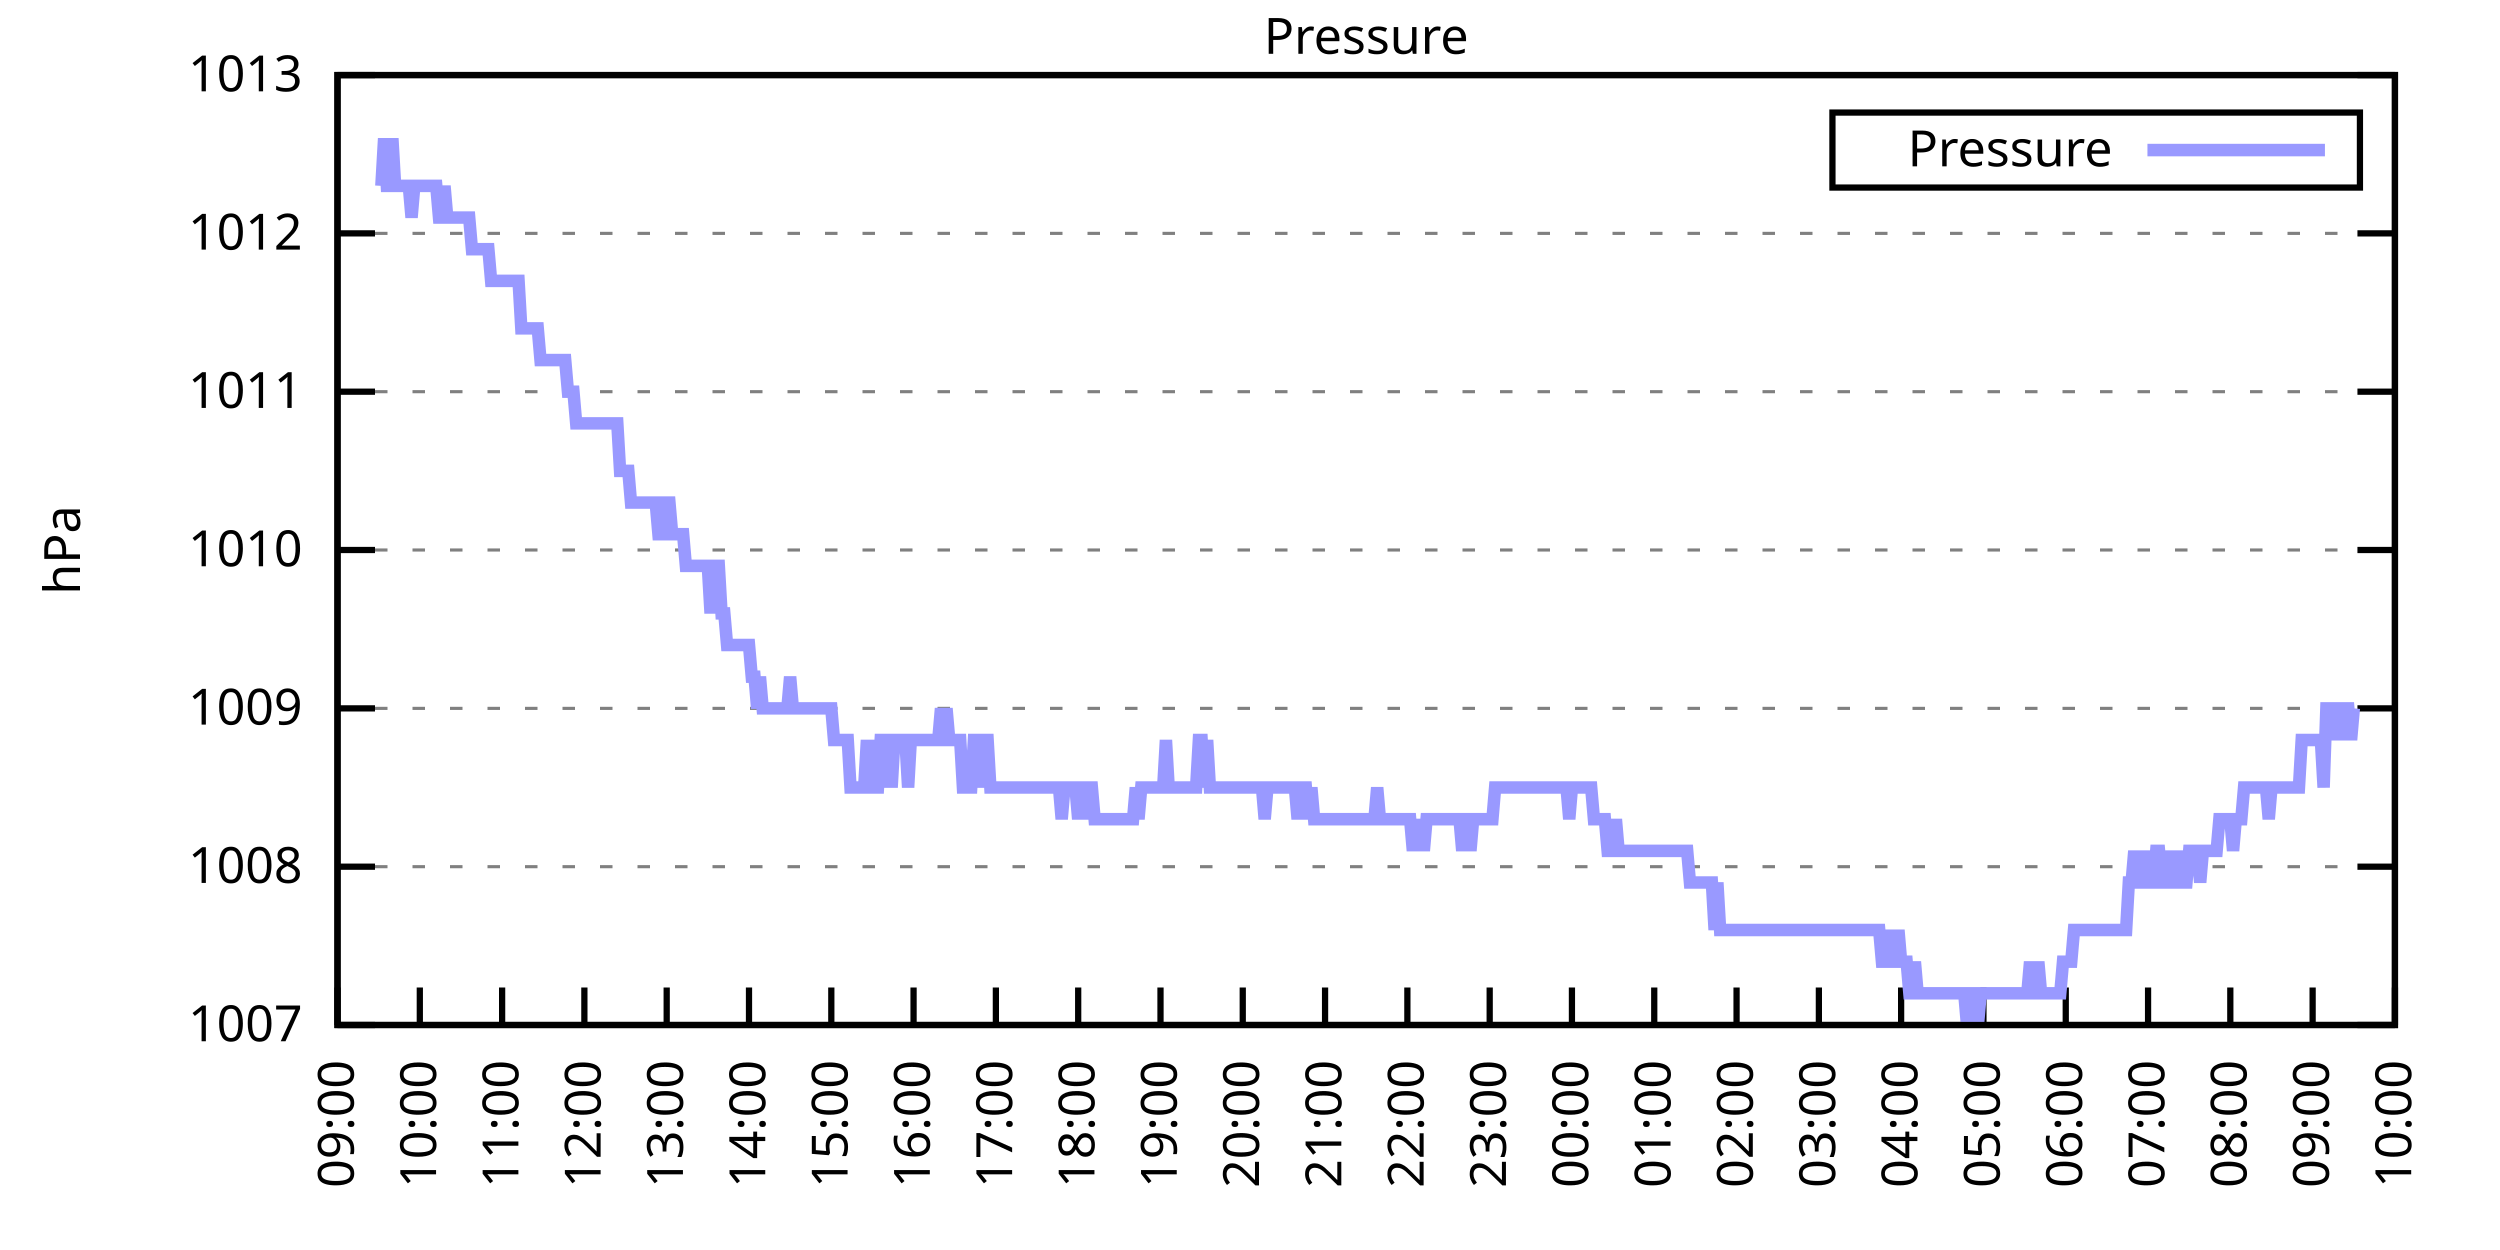
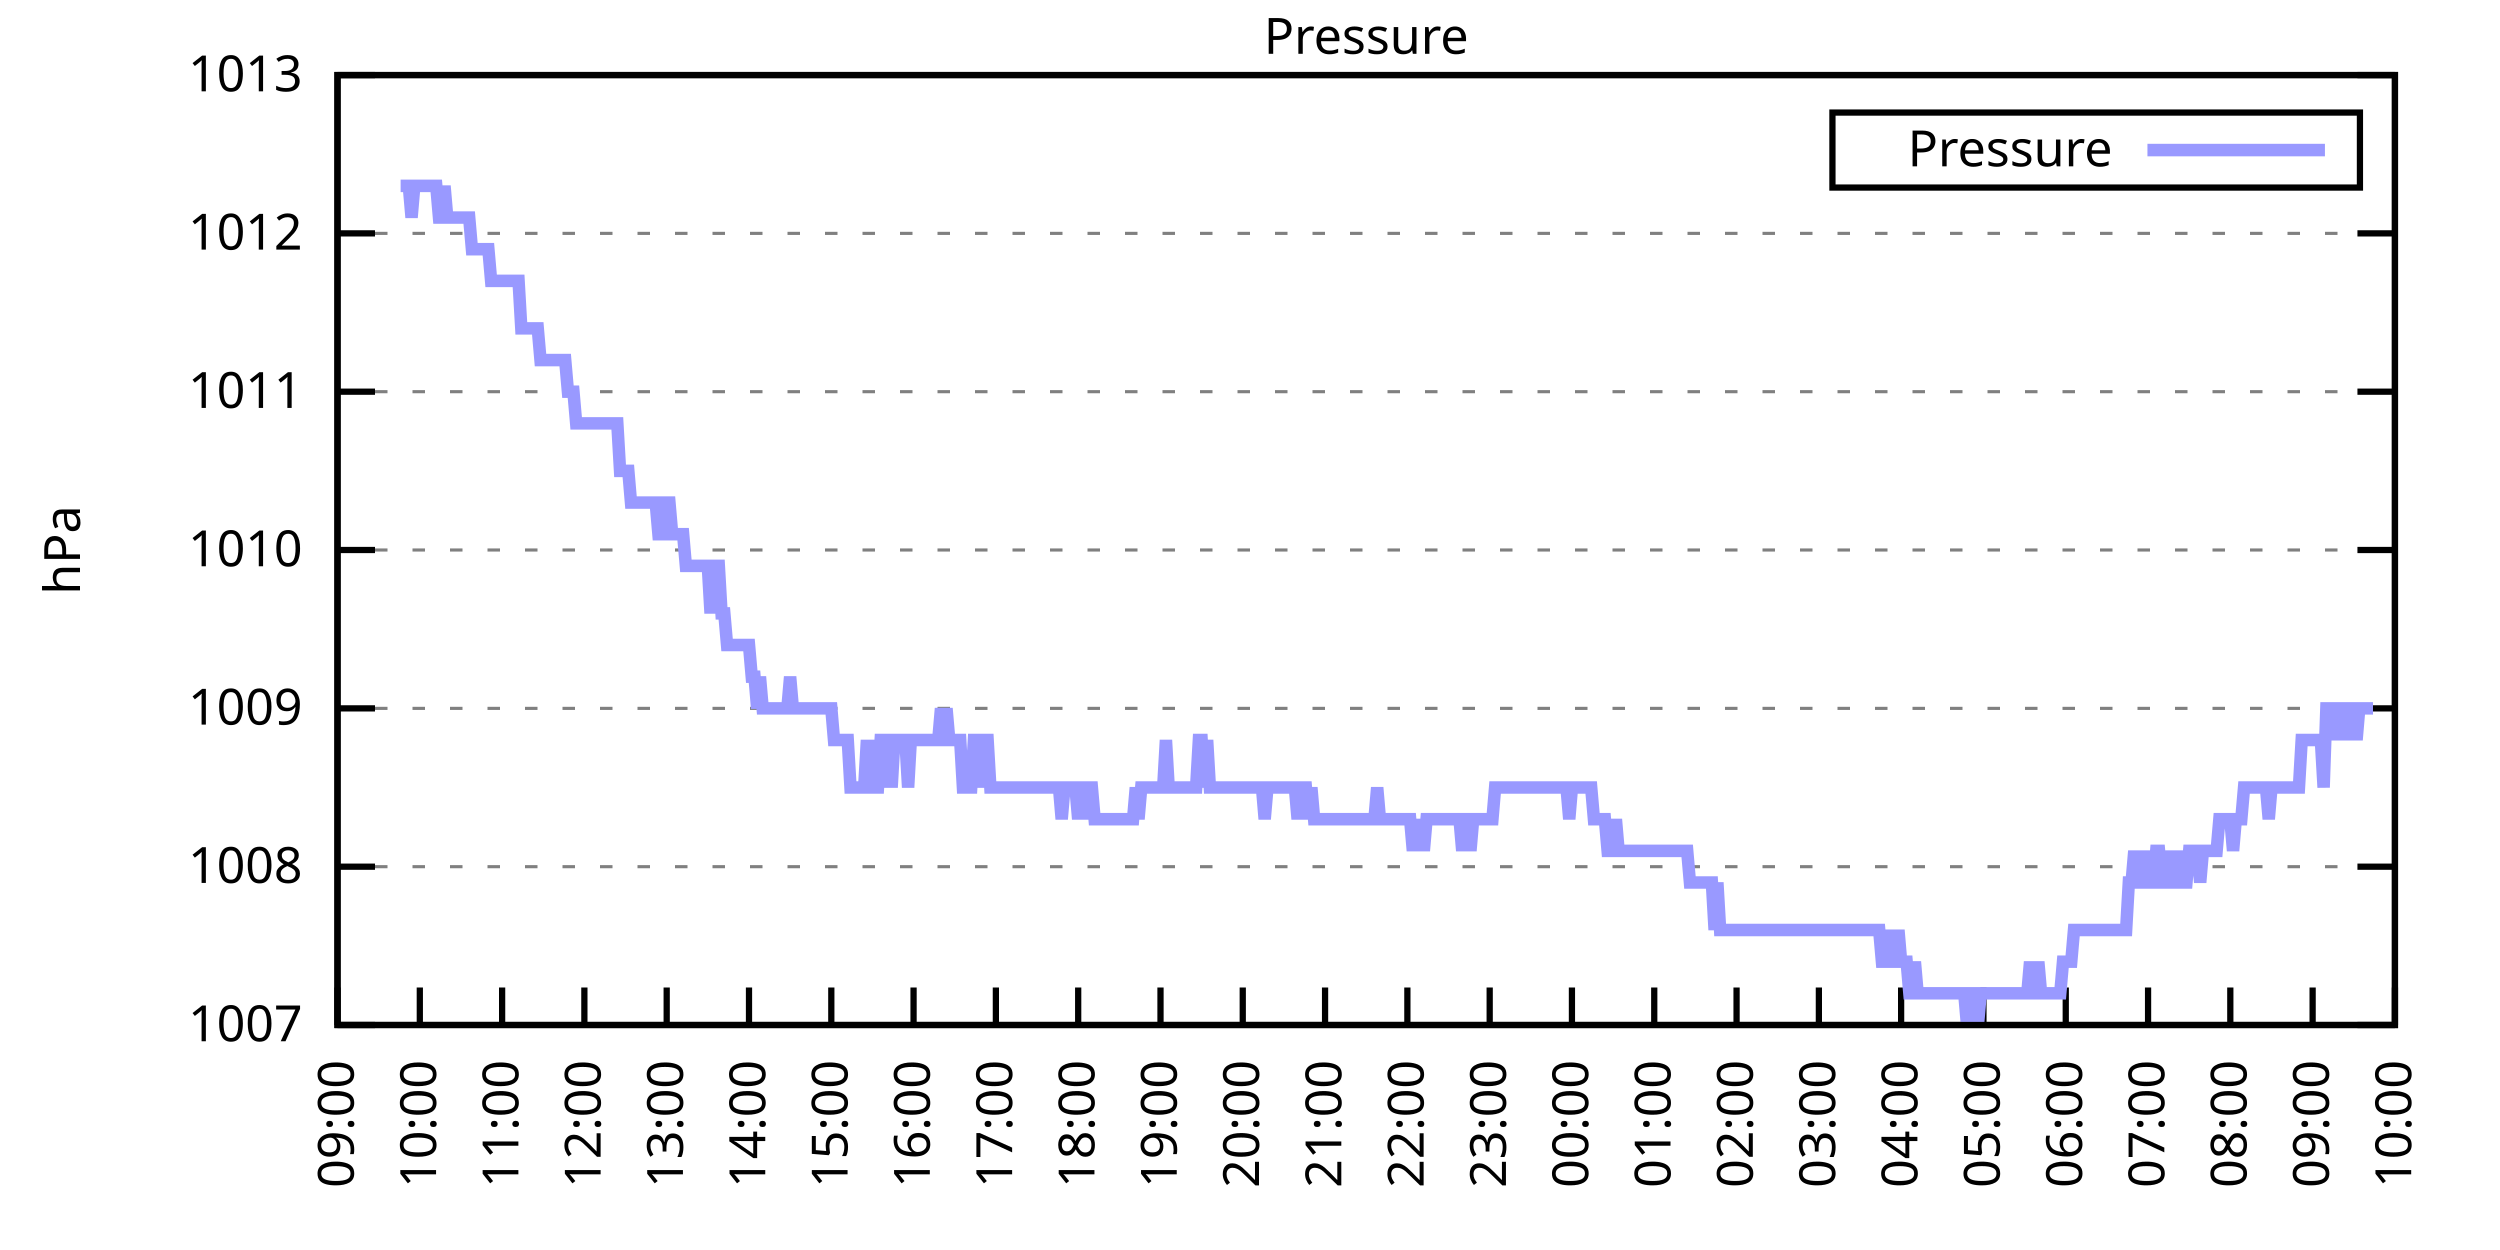
<svg xmlns="http://www.w3.org/2000/svg" xmlns:xlink="http://www.w3.org/1999/xlink" width="400" height="200" viewBox="0 0 400 200">
  <g id="gnuplot_canvas">
    <rect x="0" y="0" width="400" height="200" fill="none" />
    <defs>
      <circle id="gpDot" r="0.5" stroke-width="0.5" stroke="currentColor" />
      <path id="gpPt0" stroke-width="0.333" stroke="currentColor" d="M-1,0 h2 M0,-1 v2" />
      <path id="gpPt1" stroke-width="0.333" stroke="currentColor" d="M-1,-1 L1,1 M1,-1 L-1,1" />
      <path id="gpPt2" stroke-width="0.333" stroke="currentColor" d="M-1,0 L1,0 M0,-1 L0,1 M-1,-1 L1,1 M-1,1 L1,-1" />
      <rect id="gpPt3" stroke-width="0.333" stroke="currentColor" x="-1" y="-1" width="2" height="2" />
      <rect id="gpPt4" stroke-width="0.333" stroke="currentColor" fill="currentColor" x="-1" y="-1" width="2" height="2" />
      <circle id="gpPt5" stroke-width="0.333" stroke="currentColor" cx="0" cy="0" r="1" />
      <use xlink:href="#gpPt5" id="gpPt6" fill="currentColor" stroke="none" />
      <path id="gpPt7" stroke-width="0.333" stroke="currentColor" d="M0,-1.33 L-1.33,0.67 L1.33,0.67 z" />
      <use xlink:href="#gpPt7" id="gpPt8" fill="currentColor" stroke="none" />
      <use xlink:href="#gpPt7" id="gpPt9" stroke="currentColor" transform="rotate(180)" />
      <use xlink:href="#gpPt9" id="gpPt10" fill="currentColor" stroke="none" />
      <use xlink:href="#gpPt3" id="gpPt11" stroke="currentColor" transform="rotate(45)" />
      <use xlink:href="#gpPt11" id="gpPt12" fill="currentColor" stroke="none" />
      <path id="gpPt13" stroke-width="0.333" stroke="currentColor" d="M0,1.330 L1.265,0.411 L0.782,-1.067 L-0.782,-1.076 L-1.265,0.411 z" />
      <use xlink:href="#gpPt13" id="gpPt14" fill="currentColor" stroke="none" />
      <filter id="textbox" filterUnits="objectBoundingBox" x="0" y="0" height="1" width="1">
        <feFlood flood-color="white" flood-opacity="1" result="bgnd" />
        <feComposite in="SourceGraphic" in2="bgnd" operator="atop" />
      </filter>
      <filter id="greybox" filterUnits="objectBoundingBox" x="0" y="0" height="1" width="1">
        <feFlood flood-color="lightgrey" flood-opacity="1" result="grey" />
        <feComposite in="SourceGraphic" in2="grey" operator="atop" />
      </filter>
    </defs>
    <g fill="none" color="white" stroke="currentColor" stroke-width="1.00" stroke-linecap="butt" stroke-linejoin="miter">
</g>
    <g fill="none" color="black" stroke="currentColor" stroke-width="1.00" stroke-linecap="butt" stroke-linejoin="miter">
      <g stroke="none" shape-rendering="crispEdges">
        <polygon fill="rgb(255, 255, 255)" points="54.00,164.00 383.18,164.00 383.18,12.02 54.00,12.02 " />
      </g>
    </g>
    <g fill="none" color="black" stroke="currentColor" stroke-width="1.00" stroke-linecap="butt" stroke-linejoin="miter">
</g>
    <g fill="none" color="black" stroke="black" stroke-width="0.50" stroke-linecap="butt" stroke-linejoin="miter">
</g>
    <g fill="none" color="gray" stroke="currentColor" stroke-width="0.50" stroke-linecap="butt" stroke-linejoin="miter">
      <path stroke="gray" stroke-dasharray="2,4" class="gridline" d="M54.00,164.00 L383.19,164.00  " />
    </g>
    <g fill="none" color="gray" stroke="gray" stroke-width="1.00" stroke-linecap="butt" stroke-linejoin="miter">
</g>
    <g fill="none" color="black" stroke="currentColor" stroke-width="1.00" stroke-linecap="butt" stroke-linejoin="miter">
      <path stroke="black" d="M54.00,164.00 L60.00,164.00 M383.19,164.00 L377.19,164.00  " />
      <g transform="translate(48.40,166.60)" stroke="none" fill="black" font-family="Sans" font-size="8.00" text-anchor="end">
        <text>
          <tspan font-family="Sans"> 1007</tspan>
        </text>
      </g>
    </g>
    <g fill="none" color="black" stroke="currentColor" stroke-width="1.00" stroke-linecap="butt" stroke-linejoin="miter">
</g>
    <g fill="none" color="black" stroke="black" stroke-width="0.50" stroke-linecap="butt" stroke-linejoin="miter">
</g>
    <g fill="none" color="gray" stroke="currentColor" stroke-width="0.50" stroke-linecap="butt" stroke-linejoin="miter">
      <path stroke="gray" stroke-dasharray="2,4" class="gridline" d="M54.00,138.67 L383.19,138.67  " />
    </g>
    <g fill="none" color="gray" stroke="gray" stroke-width="1.00" stroke-linecap="butt" stroke-linejoin="miter">
</g>
    <g fill="none" color="black" stroke="currentColor" stroke-width="1.00" stroke-linecap="butt" stroke-linejoin="miter">
      <path stroke="black" d="M54.00,138.67 L60.00,138.67 M383.19,138.67 L377.19,138.67  " />
      <g transform="translate(48.40,141.27)" stroke="none" fill="black" font-family="Sans" font-size="8.00" text-anchor="end">
        <text>
          <tspan font-family="Sans"> 1008</tspan>
        </text>
      </g>
    </g>
    <g fill="none" color="black" stroke="currentColor" stroke-width="1.00" stroke-linecap="butt" stroke-linejoin="miter">
</g>
    <g fill="none" color="black" stroke="black" stroke-width="0.50" stroke-linecap="butt" stroke-linejoin="miter">
</g>
    <g fill="none" color="gray" stroke="currentColor" stroke-width="0.50" stroke-linecap="butt" stroke-linejoin="miter">
      <path stroke="gray" stroke-dasharray="2,4" class="gridline" d="M54.00,113.34 L383.19,113.34  " />
    </g>
    <g fill="none" color="gray" stroke="gray" stroke-width="1.00" stroke-linecap="butt" stroke-linejoin="miter">
</g>
    <g fill="none" color="black" stroke="currentColor" stroke-width="1.00" stroke-linecap="butt" stroke-linejoin="miter">
      <path stroke="black" d="M54.00,113.34 L60.00,113.34 M383.19,113.34 L377.19,113.34  " />
      <g transform="translate(48.40,115.94)" stroke="none" fill="black" font-family="Sans" font-size="8.00" text-anchor="end">
        <text>
          <tspan font-family="Sans"> 1009</tspan>
        </text>
      </g>
    </g>
    <g fill="none" color="black" stroke="currentColor" stroke-width="1.00" stroke-linecap="butt" stroke-linejoin="miter">
</g>
    <g fill="none" color="black" stroke="black" stroke-width="0.50" stroke-linecap="butt" stroke-linejoin="miter">
</g>
    <g fill="none" color="gray" stroke="currentColor" stroke-width="0.50" stroke-linecap="butt" stroke-linejoin="miter">
      <path stroke="gray" stroke-dasharray="2,4" class="gridline" d="M54.00,88.00 L383.19,88.00  " />
    </g>
    <g fill="none" color="gray" stroke="gray" stroke-width="1.00" stroke-linecap="butt" stroke-linejoin="miter">
</g>
    <g fill="none" color="black" stroke="currentColor" stroke-width="1.00" stroke-linecap="butt" stroke-linejoin="miter">
      <path stroke="black" d="M54.00,88.00 L60.00,88.00 M383.19,88.00 L377.19,88.00  " />
      <g transform="translate(48.40,90.60)" stroke="none" fill="black" font-family="Sans" font-size="8.00" text-anchor="end">
        <text>
          <tspan font-family="Sans"> 1010</tspan>
        </text>
      </g>
    </g>
    <g fill="none" color="black" stroke="currentColor" stroke-width="1.00" stroke-linecap="butt" stroke-linejoin="miter">
</g>
    <g fill="none" color="black" stroke="black" stroke-width="0.50" stroke-linecap="butt" stroke-linejoin="miter">
</g>
    <g fill="none" color="gray" stroke="currentColor" stroke-width="0.50" stroke-linecap="butt" stroke-linejoin="miter">
      <path stroke="gray" stroke-dasharray="2,4" class="gridline" d="M54.00,62.67 L383.19,62.67  " />
    </g>
    <g fill="none" color="gray" stroke="gray" stroke-width="1.00" stroke-linecap="butt" stroke-linejoin="miter">
</g>
    <g fill="none" color="black" stroke="currentColor" stroke-width="1.00" stroke-linecap="butt" stroke-linejoin="miter">
      <path stroke="black" d="M54.00,62.67 L60.00,62.67 M383.19,62.67 L377.19,62.67  " />
      <g transform="translate(48.40,65.27)" stroke="none" fill="black" font-family="Sans" font-size="8.00" text-anchor="end">
        <text>
          <tspan font-family="Sans"> 1011</tspan>
        </text>
      </g>
    </g>
    <g fill="none" color="black" stroke="currentColor" stroke-width="1.00" stroke-linecap="butt" stroke-linejoin="miter">
</g>
    <g fill="none" color="black" stroke="black" stroke-width="0.50" stroke-linecap="butt" stroke-linejoin="miter">
</g>
    <g fill="none" color="gray" stroke="currentColor" stroke-width="0.50" stroke-linecap="butt" stroke-linejoin="miter">
      <path stroke="gray" stroke-dasharray="2,4" class="gridline" d="M54.00,37.34 L383.19,37.34  " />
    </g>
    <g fill="none" color="gray" stroke="gray" stroke-width="1.00" stroke-linecap="butt" stroke-linejoin="miter">
</g>
    <g fill="none" color="black" stroke="currentColor" stroke-width="1.00" stroke-linecap="butt" stroke-linejoin="miter">
      <path stroke="black" d="M54.00,37.34 L60.00,37.34 M383.19,37.34 L377.19,37.34  " />
      <g transform="translate(48.40,39.94)" stroke="none" fill="black" font-family="Sans" font-size="8.00" text-anchor="end">
        <text>
          <tspan font-family="Sans"> 1012</tspan>
        </text>
      </g>
    </g>
    <g fill="none" color="black" stroke="currentColor" stroke-width="1.00" stroke-linecap="butt" stroke-linejoin="miter">
</g>
    <g fill="none" color="black" stroke="black" stroke-width="0.50" stroke-linecap="butt" stroke-linejoin="miter">
</g>
    <g fill="none" color="gray" stroke="currentColor" stroke-width="0.50" stroke-linecap="butt" stroke-linejoin="miter">
      <path stroke="gray" stroke-dasharray="2,4" class="gridline" d="M54.00,12.01 L383.19,12.01  " />
    </g>
    <g fill="none" color="gray" stroke="gray" stroke-width="1.00" stroke-linecap="butt" stroke-linejoin="miter">
</g>
    <g fill="none" color="black" stroke="currentColor" stroke-width="1.00" stroke-linecap="butt" stroke-linejoin="miter">
      <path stroke="black" d="M54.00,12.01 L60.00,12.01 M383.19,12.01 L377.19,12.01  " />
      <g transform="translate(48.40,14.61)" stroke="none" fill="black" font-family="Sans" font-size="8.00" text-anchor="end">
        <text>
          <tspan font-family="Sans"> 1013</tspan>
        </text>
      </g>
    </g>
    <g fill="none" color="black" stroke="currentColor" stroke-width="1.00" stroke-linecap="butt" stroke-linejoin="miter">
      <path stroke="black" d="M54.00,164.00 L54.00,158.00  " />
      <g transform="translate(56.60,169.60) rotate(270.00)" stroke="none" fill="black" font-family="Sans" font-size="8.00" text-anchor="end">
        <text>
          <tspan font-family="Sans">09:00</tspan>
        </text>
      </g>
    </g>
    <g fill="none" color="black" stroke="currentColor" stroke-width="1.00" stroke-linecap="butt" stroke-linejoin="miter">
      <path stroke="black" d="M67.17,164.00 L67.17,158.00  " />
      <g transform="translate(69.77,169.60) rotate(270.00)" stroke="none" fill="black" font-family="Sans" font-size="8.00" text-anchor="end">
        <text>
          <tspan font-family="Sans">10:00</tspan>
        </text>
      </g>
    </g>
    <g fill="none" color="black" stroke="currentColor" stroke-width="1.00" stroke-linecap="butt" stroke-linejoin="miter">
      <path stroke="black" d="M80.34,164.00 L80.34,158.00  " />
      <g transform="translate(82.94,169.60) rotate(270.00)" stroke="none" fill="black" font-family="Sans" font-size="8.00" text-anchor="end">
        <text>
          <tspan font-family="Sans">11:00</tspan>
        </text>
      </g>
    </g>
    <g fill="none" color="black" stroke="currentColor" stroke-width="1.00" stroke-linecap="butt" stroke-linejoin="miter">
      <path stroke="black" d="M93.50,164.00 L93.50,158.00  " />
      <g transform="translate(96.10,169.60) rotate(270.00)" stroke="none" fill="black" font-family="Sans" font-size="8.00" text-anchor="end">
        <text>
          <tspan font-family="Sans">12:00</tspan>
        </text>
      </g>
    </g>
    <g fill="none" color="black" stroke="currentColor" stroke-width="1.00" stroke-linecap="butt" stroke-linejoin="miter">
      <path stroke="black" d="M106.67,164.00 L106.67,158.00  " />
      <g transform="translate(109.27,169.60) rotate(270.00)" stroke="none" fill="black" font-family="Sans" font-size="8.00" text-anchor="end">
        <text>
          <tspan font-family="Sans">13:00</tspan>
        </text>
      </g>
    </g>
    <g fill="none" color="black" stroke="currentColor" stroke-width="1.00" stroke-linecap="butt" stroke-linejoin="miter">
      <path stroke="black" d="M119.84,164.00 L119.84,158.00  " />
      <g transform="translate(122.44,169.60) rotate(270.00)" stroke="none" fill="black" font-family="Sans" font-size="8.00" text-anchor="end">
        <text>
          <tspan font-family="Sans">14:00</tspan>
        </text>
      </g>
    </g>
    <g fill="none" color="black" stroke="currentColor" stroke-width="1.00" stroke-linecap="butt" stroke-linejoin="miter">
      <path stroke="black" d="M133.01,164.00 L133.01,158.00  " />
      <g transform="translate(135.61,169.60) rotate(270.00)" stroke="none" fill="black" font-family="Sans" font-size="8.00" text-anchor="end">
        <text>
          <tspan font-family="Sans">15:00</tspan>
        </text>
      </g>
    </g>
    <g fill="none" color="black" stroke="currentColor" stroke-width="1.00" stroke-linecap="butt" stroke-linejoin="miter">
      <path stroke="black" d="M146.17,164.00 L146.17,158.00  " />
      <g transform="translate(148.77,169.60) rotate(270.00)" stroke="none" fill="black" font-family="Sans" font-size="8.00" text-anchor="end">
        <text>
          <tspan font-family="Sans">16:00</tspan>
        </text>
      </g>
    </g>
    <g fill="none" color="black" stroke="currentColor" stroke-width="1.00" stroke-linecap="butt" stroke-linejoin="miter">
      <path stroke="black" d="M159.34,164.00 L159.34,158.00  " />
      <g transform="translate(161.94,169.60) rotate(270.00)" stroke="none" fill="black" font-family="Sans" font-size="8.00" text-anchor="end">
        <text>
          <tspan font-family="Sans">17:00</tspan>
        </text>
      </g>
    </g>
    <g fill="none" color="black" stroke="currentColor" stroke-width="1.00" stroke-linecap="butt" stroke-linejoin="miter">
      <path stroke="black" d="M172.51,164.00 L172.51,158.00  " />
      <g transform="translate(175.11,169.60) rotate(270.00)" stroke="none" fill="black" font-family="Sans" font-size="8.00" text-anchor="end">
        <text>
          <tspan font-family="Sans">18:00</tspan>
        </text>
      </g>
    </g>
    <g fill="none" color="black" stroke="currentColor" stroke-width="1.00" stroke-linecap="butt" stroke-linejoin="miter">
      <path stroke="black" d="M185.68,164.00 L185.68,158.00  " />
      <g transform="translate(188.28,169.60) rotate(270.00)" stroke="none" fill="black" font-family="Sans" font-size="8.00" text-anchor="end">
        <text>
          <tspan font-family="Sans">19:00</tspan>
        </text>
      </g>
    </g>
    <g fill="none" color="black" stroke="currentColor" stroke-width="1.00" stroke-linecap="butt" stroke-linejoin="miter">
      <path stroke="black" d="M198.84,164.00 L198.84,158.00  " />
      <g transform="translate(201.44,169.60) rotate(270.00)" stroke="none" fill="black" font-family="Sans" font-size="8.00" text-anchor="end">
        <text>
          <tspan font-family="Sans">20:00</tspan>
        </text>
      </g>
    </g>
    <g fill="none" color="black" stroke="currentColor" stroke-width="1.00" stroke-linecap="butt" stroke-linejoin="miter">
      <path stroke="black" d="M212.01,164.00 L212.01,158.00  " />
      <g transform="translate(214.61,169.60) rotate(270.00)" stroke="none" fill="black" font-family="Sans" font-size="8.00" text-anchor="end">
        <text>
          <tspan font-family="Sans">21:00</tspan>
        </text>
      </g>
    </g>
    <g fill="none" color="black" stroke="currentColor" stroke-width="1.00" stroke-linecap="butt" stroke-linejoin="miter">
      <path stroke="black" d="M225.18,164.00 L225.18,158.00  " />
      <g transform="translate(227.78,169.60) rotate(270.00)" stroke="none" fill="black" font-family="Sans" font-size="8.00" text-anchor="end">
        <text>
          <tspan font-family="Sans">22:00</tspan>
        </text>
      </g>
    </g>
    <g fill="none" color="black" stroke="currentColor" stroke-width="1.00" stroke-linecap="butt" stroke-linejoin="miter">
      <path stroke="black" d="M238.35,164.00 L238.35,158.00  " />
      <g transform="translate(240.95,169.60) rotate(270.00)" stroke="none" fill="black" font-family="Sans" font-size="8.00" text-anchor="end">
        <text>
          <tspan font-family="Sans">23:00</tspan>
        </text>
      </g>
    </g>
    <g fill="none" color="black" stroke="currentColor" stroke-width="1.00" stroke-linecap="butt" stroke-linejoin="miter">
      <path stroke="black" d="M251.51,164.00 L251.51,158.00  " />
      <g transform="translate(254.11,169.60) rotate(270.00)" stroke="none" fill="black" font-family="Sans" font-size="8.00" text-anchor="end">
        <text>
          <tspan font-family="Sans">00:00</tspan>
        </text>
      </g>
    </g>
    <g fill="none" color="black" stroke="currentColor" stroke-width="1.00" stroke-linecap="butt" stroke-linejoin="miter">
      <path stroke="black" d="M264.68,164.00 L264.68,158.00  " />
      <g transform="translate(267.28,169.60) rotate(270.00)" stroke="none" fill="black" font-family="Sans" font-size="8.00" text-anchor="end">
        <text>
          <tspan font-family="Sans">01:00</tspan>
        </text>
      </g>
    </g>
    <g fill="none" color="black" stroke="currentColor" stroke-width="1.00" stroke-linecap="butt" stroke-linejoin="miter">
      <path stroke="black" d="M277.85,164.00 L277.85,158.00  " />
      <g transform="translate(280.45,169.60) rotate(270.00)" stroke="none" fill="black" font-family="Sans" font-size="8.00" text-anchor="end">
        <text>
          <tspan font-family="Sans">02:00</tspan>
        </text>
      </g>
    </g>
    <g fill="none" color="black" stroke="currentColor" stroke-width="1.00" stroke-linecap="butt" stroke-linejoin="miter">
      <path stroke="black" d="M291.02,164.00 L291.02,158.00  " />
      <g transform="translate(293.62,169.60) rotate(270.00)" stroke="none" fill="black" font-family="Sans" font-size="8.00" text-anchor="end">
        <text>
          <tspan font-family="Sans">03:00</tspan>
        </text>
      </g>
    </g>
    <g fill="none" color="black" stroke="currentColor" stroke-width="1.00" stroke-linecap="butt" stroke-linejoin="miter">
      <path stroke="black" d="M304.18,164.00 L304.18,158.00  " />
      <g transform="translate(306.78,169.60) rotate(270.00)" stroke="none" fill="black" font-family="Sans" font-size="8.00" text-anchor="end">
        <text>
          <tspan font-family="Sans">04:00</tspan>
        </text>
      </g>
    </g>
    <g fill="none" color="black" stroke="currentColor" stroke-width="1.00" stroke-linecap="butt" stroke-linejoin="miter">
      <path stroke="black" d="M317.35,164.00 L317.35,158.00  " />
      <g transform="translate(319.95,169.60) rotate(270.00)" stroke="none" fill="black" font-family="Sans" font-size="8.00" text-anchor="end">
        <text>
          <tspan font-family="Sans">05:00</tspan>
        </text>
      </g>
    </g>
    <g fill="none" color="black" stroke="currentColor" stroke-width="1.00" stroke-linecap="butt" stroke-linejoin="miter">
      <path stroke="black" d="M330.52,164.00 L330.52,158.00  " />
      <g transform="translate(333.12,169.60) rotate(270.00)" stroke="none" fill="black" font-family="Sans" font-size="8.00" text-anchor="end">
        <text>
          <tspan font-family="Sans">06:00</tspan>
        </text>
      </g>
    </g>
    <g fill="none" color="black" stroke="currentColor" stroke-width="1.00" stroke-linecap="butt" stroke-linejoin="miter">
      <path stroke="black" d="M343.69,164.00 L343.69,158.00  " />
      <g transform="translate(346.29,169.60) rotate(270.00)" stroke="none" fill="black" font-family="Sans" font-size="8.00" text-anchor="end">
        <text>
          <tspan font-family="Sans">07:00</tspan>
        </text>
      </g>
    </g>
    <g fill="none" color="black" stroke="currentColor" stroke-width="1.00" stroke-linecap="butt" stroke-linejoin="miter">
      <path stroke="black" d="M356.85,164.00 L356.85,158.00  " />
      <g transform="translate(359.45,169.60) rotate(270.00)" stroke="none" fill="black" font-family="Sans" font-size="8.00" text-anchor="end">
        <text>
          <tspan font-family="Sans">08:00</tspan>
        </text>
      </g>
    </g>
    <g fill="none" color="black" stroke="currentColor" stroke-width="1.00" stroke-linecap="butt" stroke-linejoin="miter">
      <path stroke="black" d="M370.02,164.00 L370.02,158.00  " />
      <g transform="translate(372.62,169.60) rotate(270.00)" stroke="none" fill="black" font-family="Sans" font-size="8.00" text-anchor="end">
        <text>
          <tspan font-family="Sans">09:00</tspan>
        </text>
      </g>
    </g>
    <g fill="none" color="black" stroke="currentColor" stroke-width="1.00" stroke-linecap="butt" stroke-linejoin="miter">
      <path stroke="black" d="M383.19,164.00 L383.19,158.00  " />
      <g transform="translate(385.79,169.60) rotate(270.00)" stroke="none" fill="black" font-family="Sans" font-size="8.00" text-anchor="end">
        <text>
          <tspan font-family="Sans">10:00</tspan>
        </text>
      </g>
    </g>
    <g fill="none" color="black" stroke="currentColor" stroke-width="1.00" stroke-linecap="butt" stroke-linejoin="miter">
</g>
    <g fill="none" color="black" stroke="currentColor" stroke-width="1.00" stroke-linecap="butt" stroke-linejoin="miter">
      <path stroke="black" d="M54.00,12.01 L54.00,164.00 L383.19,164.00 L383.19,12.01 L54.00,12.01 Z  " />
    </g>
    <g fill="none" color="black" stroke="currentColor" stroke-width="1.00" stroke-linecap="butt" stroke-linejoin="miter">
</g>
    <g fill="none" color="black" stroke="currentColor" stroke-width="1.00" stroke-linecap="butt" stroke-linejoin="miter">
      <path stroke="black" d="M293.19,30.01 L293.19,18.01 L377.59,18.01 L377.59,30.01 L293.19,30.01 Z  " />
    </g>
    <g id="Pressure_plot_1">
      <g fill="none" color="white" stroke="black" stroke-width="2.00" stroke-linecap="butt" stroke-linejoin="miter">
</g>
      <g fill="none" color="black" stroke="currentColor" stroke-width="2.00" stroke-linecap="butt" stroke-linejoin="miter">
        <g transform="translate(337.99,26.61)" stroke="none" fill="black" font-family="Sans" font-size="8.00" text-anchor="end">
          <text>
            <tspan font-family="Sans">Pressure</tspan>
          </text>
        </g>
      </g>
      <g fill="none" color="black" stroke="currentColor" stroke-width="2.00" stroke-linecap="butt" stroke-linejoin="miter">
-         <path stroke="rgb(153, 153, 255)" d="M343.59,24.01 L371.99,24.01 M61.02,29.74 L61.46,22.14 L61.90,29.74 L62.34,29.74 L62.78,22.14 L63.22,29.74   L63.66,29.74 L64.10,29.74 L64.53,29.74 L64.97,29.74 L65.41,29.74 L65.85,34.81 L66.29,29.74 L66.73,29.74   L67.17,29.74 L67.61,29.74 L68.05,29.74 L68.48,29.74 L68.92,29.74 L69.36,29.74 L69.80,29.74 L70.24,34.81   L70.68,34.81 L71.12,29.74 L71.56,34.81 L72.00,34.81 L72.43,34.81 L72.87,34.81 L73.31,34.81 L73.75,34.81   L74.19,34.81 L74.63,34.81 L75.07,34.81 L75.51,39.87 L75.95,39.87 L76.38,39.87 L76.82,39.87 L77.26,39.87   L77.70,39.87 L78.14,39.87 L78.58,44.94 L79.02,44.94 L79.46,44.94 L79.90,44.94 L80.34,44.94 L80.77,44.94   L81.21,44.94 L81.65,44.94 L82.09,44.94 L82.53,44.94 L82.97,44.94 L83.41,52.54 L83.85,52.54 L84.29,52.54   L84.72,52.54 L85.16,52.54 L85.60,52.54 L86.04,52.54 L86.48,57.61 L86.92,57.61 L87.36,57.61 L87.80,57.61   L88.24,57.61 L88.67,57.61 L89.11,57.61 L89.55,57.61 L89.99,57.61 L90.43,57.61 L90.87,62.67 L91.31,62.67   L91.75,62.67 L92.19,67.74 L92.62,67.74 L93.06,67.74 L93.50,67.74 L93.94,67.74 L94.38,67.74 L94.82,67.74   L95.26,67.74 L95.70,67.74 L96.14,67.74 L96.58,67.74 L97.01,67.74 L97.45,67.74 L97.89,67.74 L98.33,67.74   L98.77,67.74 L99.21,75.34 L99.65,75.34 L100.09,75.34 L100.53,75.34 L100.96,80.41 L101.40,80.41 L101.84,80.41   L102.28,80.41 L102.72,80.41 L103.16,80.41 L103.60,80.41 L104.04,80.41 L104.48,80.41 L104.91,80.41 L105.35,85.47   L105.79,85.47 L106.23,80.41 L106.67,80.41 L107.11,80.41 L107.55,85.47 L107.99,85.47 L108.43,85.47 L108.87,85.47   L109.30,85.47 L109.74,90.54 L110.18,90.54 L110.62,90.54 L111.06,90.54 L111.50,90.54 L111.94,90.54 L112.38,90.54   L112.82,90.54 L113.25,90.54 L113.69,98.14 L114.13,90.54 L114.57,90.54 L115.01,90.54 L115.45,98.14 L115.89,98.14   L116.33,103.20 L116.77,103.20 L117.20,103.20 L117.64,103.20 L118.08,103.20 L118.52,103.20 L118.96,103.20 L119.40,103.20   L119.84,103.20 L120.28,108.27 L120.72,108.27 L121.15,113.34 L121.59,108.27 L122.03,113.34 L122.47,113.34 L122.91,113.34   L123.35,113.34 L123.79,113.34 L124.23,113.34 L124.67,113.34 L125.11,113.34 L125.54,113.34 L125.98,113.34 L126.42,108.27   L126.86,113.34 L127.30,113.34 L127.74,113.34 L128.18,113.34 L128.62,113.34 L129.06,113.34 L129.49,113.34 L129.93,113.34   L130.37,113.34 L130.81,113.34 L131.25,113.34 L131.69,113.34 L132.13,113.34 L132.57,113.34 L133.01,113.34 L133.44,118.40   L133.88,118.40 L134.32,118.40 L134.76,118.40 L135.20,118.40 L135.64,118.40 L136.08,126.00 L136.52,126.00 L136.96,126.00   L137.39,126.00 L137.83,126.00 L138.27,126.00 L138.71,118.40 L139.15,126.00 L139.59,118.40 L140.03,126.00 L140.47,126.00   L140.91,118.40 L141.35,118.40 L141.78,126.00 L142.22,118.40 L142.66,126.00 L143.10,118.40 L143.54,118.40 L143.98,118.40   L144.42,118.40 L144.86,118.40 L145.30,126.00 L145.73,118.40 L146.17,118.40 L146.61,118.40 L147.05,118.40 L147.49,118.40   L147.93,118.40 L148.37,118.40 L148.81,118.40 L149.25,118.40 L149.68,118.40 L150.12,118.40 L150.56,113.34 L151.00,118.40   L151.44,113.34 L151.88,118.40 L152.32,118.40 L152.76,118.40 L153.20,118.40 L153.63,118.40 L154.07,126.00 L154.51,126.00   L154.95,126.00 L155.39,126.00 L155.83,118.40 L156.27,118.40 L156.71,118.40 L157.15,126.00 L157.59,118.40 L158.02,118.40   L158.46,126.00 L158.90,126.00 L159.34,126.00 L159.78,126.00 L160.22,126.00 L160.66,126.00 L161.10,126.00 L161.54,126.00   L161.97,126.00 L162.41,126.00 L162.85,126.00 L163.29,126.00 L163.73,126.00 L164.17,126.00 L164.61,126.00 L165.05,126.00   L165.49,126.00 L165.92,126.00 L166.36,126.00 L166.80,126.00 L167.24,126.00 L167.68,126.00 L168.12,126.00 L168.56,126.00   L169.00,126.00 L169.44,126.00 L169.87,131.07 L170.31,126.00 L170.75,126.00 L171.19,126.00 L171.63,126.00 L172.07,126.00   L172.51,131.07 L172.95,126.00 L173.39,131.07 L173.83,126.00 L174.26,126.00 L174.70,126.00 L175.14,131.07 L175.58,131.07   L176.02,131.07 L176.46,131.07 L176.90,131.07 L177.34,131.07 L177.78,131.07 L178.21,131.07 L178.65,131.07 L179.09,131.07   L179.53,131.07 L179.97,131.07 L180.41,131.07 L180.85,131.07 L181.29,131.07 L181.73,126.00 L182.16,131.07 L182.60,126.00   L183.04,126.00 L183.48,126.00 L183.92,126.00 L184.36,126.00 L184.80,126.00 L185.24,126.00 L185.68,126.00 L186.11,126.00   L186.55,118.40 L186.99,126.00 L187.43,126.00 L187.87,126.00 L188.31,126.00 L188.75,126.00 L189.19,126.00 L189.63,126.00   L190.07,126.00 L190.50,126.00 L190.94,126.00 L191.38,126.00 L191.82,118.40 L192.26,118.40 L192.70,126.00 L193.14,118.40   L193.58,126.00 L194.02,126.00 L194.45,126.00 L194.89,126.00 L195.33,126.00 L195.77,126.00 L196.21,126.00 L196.65,126.00   L197.09,126.00 L197.53,126.00 L197.97,126.00 L198.40,126.00 L198.84,126.00 L199.28,126.00 L199.72,126.00 L200.16,126.00   L200.60,126.00 L201.04,126.00 L201.48,126.00 L201.92,126.00 L202.35,131.07 L202.79,126.00 L203.23,126.00 L203.67,126.00   L204.11,126.00 L204.55,126.00 L204.99,126.00 L205.43,126.00 L205.87,126.00 L206.31,126.00 L206.74,126.00 L207.18,126.00   L207.62,131.07 L208.06,126.00 L208.50,126.00 L208.94,126.00 L209.38,131.07 L209.82,126.00 L210.26,131.07 L210.69,131.07   L211.13,131.07 L211.57,131.07 L212.01,131.07 L212.45,131.07 L212.89,131.07 L213.33,131.07 L213.77,131.07 L214.21,131.07   L214.64,131.07 L215.08,131.07 L215.52,131.07 L215.96,131.07 L216.40,131.07 L216.84,131.07 L217.28,131.07 L217.72,131.07   L218.16,131.07 L218.60,131.07 L219.03,131.07 L219.47,131.07 L219.91,131.07 L220.35,126.00 L220.79,131.07 L221.23,131.07   L221.67,131.07 L222.11,131.07 L222.55,131.07 L222.98,131.07 L223.42,131.07 L223.86,131.07 L224.30,131.07 L224.74,131.07   L225.18,131.07 L225.62,131.07 L226.06,136.14 L226.50,131.07 L226.93,136.14 L227.37,131.07 L227.81,136.14 L228.25,131.07   L228.69,131.07 L229.13,131.07 L229.57,131.07 L230.01,131.07 L230.45,131.07 L230.88,131.07 L231.32,131.07 L231.76,131.07   L232.20,131.07 L232.64,131.07 L233.08,131.07 L233.52,131.07 L233.96,136.14 L234.40,131.07 L234.84,131.07 L235.27,136.14   L235.71,131.07 L236.15,131.07 L236.59,131.07 L237.03,131.07 L237.47,131.07 L237.91,131.07 L238.35,131.07 L238.79,131.07   L239.22,126.00 L239.66,126.00 L240.10,126.00 L240.54,126.00 L240.98,126.00 L241.42,126.00 L241.86,126.00 L242.30,126.00   L242.74,126.00 L243.17,126.00 L243.61,126.00 L244.05,126.00 L244.49,126.00 L244.93,126.00 L245.37,126.00 L245.81,126.00   L246.25,126.00 L246.69,126.00 L247.12,126.00 L247.56,126.00 L248.00,126.00 L248.44,126.00 L248.88,126.00 L249.32,126.00   L249.76,126.00 L250.20,126.00 L250.64,126.00 L251.08,131.07 L251.51,126.00 L251.95,126.00 L252.39,126.00 L252.83,126.00   L253.27,126.00 L253.71,126.00 L254.15,126.00 L254.59,126.00 L255.03,131.07 L255.46,131.07 L255.90,131.07 L256.34,131.07   L256.78,131.07 L257.22,136.14 L257.66,136.14 L258.10,136.14 L258.54,131.07 L258.98,136.14 L259.41,136.14 L259.85,136.14   L260.29,136.14 L260.73,136.14 L261.17,136.14 L261.61,136.14 L262.05,136.14 L262.49,136.14 L262.93,136.14 L263.36,136.14   L263.80,136.14 L264.24,136.14 L264.68,136.14 L265.12,136.14 L265.56,136.14 L266.00,136.14 L266.44,136.14 L266.88,136.14   L267.32,136.14 L267.75,136.14 L268.19,136.14 L268.63,136.14 L269.07,136.14 L269.51,136.14 L269.95,136.14 L270.39,141.20   L270.83,141.20 L271.27,141.20 L271.70,141.20 L272.14,141.20 L272.58,141.20 L273.02,141.20 L273.46,141.20 L273.90,141.20   L274.34,148.80 L274.78,141.20 L275.22,148.80 L275.65,148.80 L276.09,148.80 L276.53,148.80 L276.97,148.80 L277.41,148.80   L277.85,148.80 L278.29,148.80 L278.73,148.80 L279.17,148.80 L279.60,148.80 L280.04,148.80 L280.48,148.80 L280.92,148.80   L281.36,148.80 L281.80,148.80 L282.24,148.80 L282.68,148.80 L283.12,148.80 L283.56,148.80 L283.99,148.80 L284.43,148.80   L284.87,148.80 L285.31,148.80 L285.75,148.80 L286.19,148.80 L286.63,148.80 L287.07,148.80 L287.51,148.80 L287.94,148.80   L288.38,148.80 L288.82,148.80 L289.26,148.80 L289.70,148.80 L290.14,148.80 L290.58,148.80 L291.02,148.80 L291.46,148.80   L291.89,148.80 L292.33,148.80 L292.77,148.80 L293.21,148.80 L293.65,148.80 L294.09,148.80 L294.53,148.80 L294.97,148.80   L295.41,148.80 L295.84,148.80 L296.28,148.80 L296.72,148.80 L297.16,148.80 L297.60,148.80 L298.04,148.80 L298.48,148.80   L298.92,148.80 L299.36,148.80 L299.80,148.80 L300.23,148.80 L300.67,148.80 L301.11,153.87 L301.55,153.87 L301.99,148.80   L302.43,153.87 L302.87,153.87 L303.31,153.87 L303.75,148.80 L304.18,153.87 L304.62,153.87 L305.06,153.87 L305.50,158.93   L305.94,158.93 L306.38,153.87 L306.82,158.93 L307.26,158.93 L307.70,158.93 L308.13,158.93 L308.57,158.93 L309.01,158.93   L309.45,158.93 L309.89,158.93 L310.33,158.93 L310.77,158.93 L311.21,158.93 L311.65,158.93 L312.08,158.93 L312.52,158.93   L312.96,158.93 L313.40,158.93 L313.84,158.93 L314.28,158.93 L314.72,164.00 L315.16,158.93 L315.60,158.93 L316.04,158.93   L316.47,164.00 L316.91,158.93 L317.35,158.93 L317.79,158.93 L318.23,158.93 L318.67,158.93 L319.11,158.93 L319.55,158.93   L319.99,158.93 L320.42,158.93 L320.86,158.93 L321.30,158.93 L321.74,158.93 L322.18,158.93 L322.62,158.93 L323.06,158.93   L323.50,158.93 L323.94,158.93 L324.37,158.93 L324.81,153.87 L325.25,158.93 L325.69,158.93 L326.13,153.87 L326.57,158.93   L327.01,158.93 L327.45,158.93 L327.89,158.93 L328.33,158.93 L328.76,158.93 L329.20,158.93 L329.64,158.93 L330.08,153.87   L330.52,153.87 L330.96,153.87 L331.40,153.87 L331.84,148.80 L332.28,148.80 L332.71,148.80 L333.15,148.80 L333.59,148.80   L334.03,148.80 L334.47,148.80 L334.91,148.80 L335.35,148.80 L335.79,148.80 L336.23,148.80 L336.66,148.80 L337.10,148.80   L337.54,148.80 L337.98,148.80 L338.42,148.80 L338.86,148.80 L339.30,148.80 L339.74,148.80 L340.18,148.80 L340.61,141.20   L341.05,141.20 L341.49,136.14 L341.93,141.20 L342.37,141.20 L342.81,136.14 L343.25,141.20 L343.69,136.14 L344.13,141.20   L344.57,141.20 L345.00,136.14 L345.44,136.14 L345.88,141.20 L346.32,141.20 L346.76,141.20 L347.20,136.14 L347.64,141.20   L348.08,141.20 L348.52,141.20 L348.95,136.14 L349.39,141.20 L349.83,141.20 L350.27,136.14 L350.71,136.14 L351.15,136.14   L351.59,136.14 L352.03,141.20 L352.47,136.14 L352.90,136.14 L353.34,136.14 L353.78,136.14 L354.22,136.14 L354.66,136.14   L355.10,131.07 L355.54,131.07 L355.98,131.07 L356.42,131.07 L356.85,131.07 L357.29,136.14 L357.73,131.07 L358.17,131.07   L358.61,131.07 L359.05,126.00 L359.49,126.00 L359.93,126.00 L360.37,126.00 L360.81,126.00 L361.24,126.00 L361.68,126.00   L362.12,126.00 L362.56,126.00 L363.00,131.07 L363.44,126.00 L363.88,126.00 L364.32,126.00 L364.76,126.00 L365.19,126.00   L365.63,126.00 L366.07,126.00 L366.51,126.00 L366.95,126.00 L367.39,126.00 L367.83,126.00 L368.27,118.40 L368.71,118.40   L369.14,118.40 L369.58,118.40 L370.02,118.40 L370.46,118.40 L370.90,118.40 L371.34,118.40 L371.78,126.00 L372.22,113.34   L372.66,113.34 L373.09,118.40 L373.53,113.34 L373.97,113.34 L374.41,113.34 L374.85,118.40 L375.29,113.34 L375.73,113.34   L376.17,118.40 L376.61,113.34  " />
+         <path stroke="rgb(153, 153, 255)" d="M343.59,24.01 L371.99,24.01 M64.10,29.74 L64.53,29.74 L64.97,29.74 L65.41,29.74 L65.85,34.81 L66.29,29.74   L66.73,29.74 L67.17,29.74 L67.61,29.74 L68.05,29.74 L68.48,29.74 L68.92,29.74 L69.36,29.74 L69.80,29.74   L70.24,34.81 L70.68,34.81 L71.12,29.74 L71.56,34.81 L72.00,34.81 L72.43,34.81 L72.87,34.81 L73.31,34.81   L73.75,34.81 L74.19,34.81 L74.63,34.81 L75.07,34.81 L75.51,39.87 L75.95,39.87 L76.38,39.87 L76.82,39.87   L77.26,39.87 L77.70,39.87 L78.14,39.87 L78.58,44.94 L79.02,44.94 L79.46,44.94 L79.90,44.94 L80.34,44.94   L80.77,44.94 L81.21,44.94 L81.65,44.94 L82.09,44.94 L82.53,44.94 L82.97,44.94 L83.41,52.54 L83.85,52.54   L84.29,52.54 L84.72,52.54 L85.16,52.54 L85.60,52.54 L86.04,52.54 L86.48,57.61 L86.92,57.61 L87.36,57.61   L87.80,57.61 L88.24,57.61 L88.67,57.61 L89.11,57.61 L89.55,57.61 L89.99,57.61 L90.43,57.61 L90.87,62.67   L91.31,62.67 L91.75,62.67 L92.19,67.74 L92.62,67.74 L93.06,67.74 L93.50,67.74 L93.94,67.74 L94.38,67.74   L94.82,67.74 L95.26,67.74 L95.70,67.74 L96.14,67.74 L96.58,67.74 L97.01,67.74 L97.45,67.74 L97.89,67.74   L98.33,67.74 L98.77,67.74 L99.21,75.34 L99.65,75.34 L100.09,75.34 L100.53,75.34 L100.96,80.41 L101.40,80.41   L101.84,80.41 L102.28,80.41 L102.72,80.41 L103.16,80.41 L103.60,80.41 L104.04,80.41 L104.48,80.41 L104.91,80.41   L105.35,85.47 L105.79,85.47 L106.23,80.41 L106.67,80.41 L107.11,80.41 L107.55,85.47 L107.99,85.47 L108.43,85.47   L108.87,85.47 L109.30,85.47 L109.74,90.54 L110.18,90.54 L110.62,90.54 L111.06,90.54 L111.50,90.54 L111.94,90.54   L112.38,90.54 L112.82,90.54 L113.25,90.54 L113.69,98.14 L114.13,90.54 L114.57,90.54 L115.01,90.54 L115.45,98.14   L115.89,98.14 L116.33,103.20 L116.77,103.20 L117.20,103.20 L117.64,103.20 L118.08,103.20 L118.52,103.20 L118.96,103.20   L119.40,103.20 L119.84,103.20 L120.28,108.27 L120.72,108.27 L121.15,113.34 L121.59,108.27 L122.03,113.34 L122.47,113.34   L122.91,113.34 L123.35,113.34 L123.79,113.34 L124.23,113.34 L124.67,113.34 L125.11,113.34 L125.54,113.34 L125.98,113.34   L126.42,108.27 L126.86,113.34 L127.30,113.34 L127.74,113.34 L128.18,113.34 L128.62,113.34 L129.06,113.34 L129.49,113.34   L129.93,113.34 L130.37,113.34 L130.81,113.34 L131.25,113.34 L131.69,113.34 L132.13,113.34 L132.57,113.34 L133.01,113.34   L133.44,118.40 L133.88,118.40 L134.32,118.40 L134.76,118.40 L135.20,118.40 L135.64,118.40 L136.08,126.00 L136.52,126.00   L136.96,126.00 L137.39,126.00 L137.83,126.00 L138.27,126.00 L138.71,118.40 L139.15,126.00 L139.59,118.40 L140.03,126.00   L140.47,126.00 L140.91,118.40 L141.35,118.40 L141.78,126.00 L142.22,118.40 L142.66,126.00 L143.10,118.40 L143.54,118.40   L143.98,118.40 L144.42,118.40 L144.86,118.40 L145.30,126.00 L145.73,118.40 L146.17,118.40 L146.61,118.40 L147.05,118.40   L147.49,118.40 L147.93,118.40 L148.37,118.40 L148.81,118.40 L149.25,118.40 L149.68,118.40 L150.12,118.40 L150.56,113.34   L151.00,118.40 L151.44,113.34 L151.88,118.40 L152.32,118.40 L152.76,118.40 L153.20,118.40 L153.63,118.40 L154.07,126.00   L154.51,126.00 L154.95,126.00 L155.39,126.00 L155.83,118.40 L156.27,118.40 L156.71,118.40 L157.15,126.00 L157.59,118.40   L158.02,118.40 L158.46,126.00 L158.90,126.00 L159.34,126.00 L159.78,126.00 L160.22,126.00 L160.66,126.00 L161.10,126.00   L161.54,126.00 L161.97,126.00 L162.41,126.00 L162.85,126.00 L163.29,126.00 L163.73,126.00 L164.17,126.00 L164.61,126.00   L165.05,126.00 L165.49,126.00 L165.92,126.00 L166.36,126.00 L166.80,126.00 L167.24,126.00 L167.68,126.00 L168.12,126.00   L168.56,126.00 L169.00,126.00 L169.44,126.00 L169.87,131.07 L170.31,126.00 L170.75,126.00 L171.19,126.00 L171.63,126.00   L172.07,126.00 L172.51,131.07 L172.95,126.00 L173.39,131.07 L173.83,126.00 L174.26,126.00 L174.70,126.00 L175.14,131.07   L175.58,131.07 L176.02,131.07 L176.46,131.07 L176.90,131.07 L177.34,131.07 L177.78,131.07 L178.21,131.07 L178.65,131.07   L179.09,131.07 L179.53,131.07 L179.97,131.07 L180.41,131.07 L180.85,131.07 L181.29,131.07 L181.73,126.00 L182.16,131.07   L182.60,126.00 L183.04,126.00 L183.48,126.00 L183.92,126.00 L184.36,126.00 L184.80,126.00 L185.24,126.00 L185.68,126.00   L186.11,126.00 L186.55,118.40 L186.99,126.00 L187.43,126.00 L187.87,126.00 L188.31,126.00 L188.75,126.00 L189.19,126.00   L189.63,126.00 L190.07,126.00 L190.50,126.00 L190.94,126.00 L191.38,126.00 L191.82,118.40 L192.26,118.40 L192.70,126.00   L193.14,118.40 L193.58,126.00 L194.02,126.00 L194.45,126.00 L194.89,126.00 L195.33,126.00 L195.77,126.00 L196.21,126.00   L196.65,126.00 L197.09,126.00 L197.53,126.00 L197.97,126.00 L198.40,126.00 L198.84,126.00 L199.28,126.00 L199.72,126.00   L200.16,126.00 L200.60,126.00 L201.04,126.00 L201.48,126.00 L201.92,126.00 L202.35,131.07 L202.79,126.00 L203.23,126.00   L203.67,126.00 L204.11,126.00 L204.55,126.00 L204.99,126.00 L205.43,126.00 L205.87,126.00 L206.31,126.00 L206.74,126.00   L207.18,126.00 L207.62,131.07 L208.06,126.00 L208.50,126.00 L208.94,126.00 L209.38,131.07 L209.82,126.00 L210.26,131.07   L210.69,131.07 L211.13,131.07 L211.57,131.07 L212.01,131.07 L212.45,131.07 L212.89,131.07 L213.33,131.07 L213.77,131.07   L214.21,131.07 L214.64,131.07 L215.08,131.07 L215.52,131.07 L215.96,131.07 L216.40,131.07 L216.84,131.07 L217.28,131.07   L217.72,131.07 L218.16,131.07 L218.60,131.07 L219.03,131.07 L219.47,131.07 L219.91,131.07 L220.35,126.00 L220.79,131.07   L221.23,131.07 L221.67,131.07 L222.11,131.07 L222.55,131.07 L222.98,131.07 L223.42,131.07 L223.86,131.07 L224.30,131.07   L224.74,131.07 L225.18,131.07 L225.62,131.07 L226.06,136.14 L226.50,131.07 L226.93,136.14 L227.37,131.07 L227.81,136.14   L228.25,131.07 L228.69,131.07 L229.13,131.07 L229.57,131.07 L230.01,131.07 L230.45,131.07 L230.88,131.07 L231.32,131.07   L231.76,131.07 L232.20,131.07 L232.64,131.07 L233.08,131.07 L233.52,131.07 L233.96,136.14 L234.40,131.07 L234.84,131.07   L235.27,136.14 L235.71,131.07 L236.15,131.07 L236.59,131.07 L237.03,131.07 L237.47,131.07 L237.91,131.07 L238.35,131.07   L238.79,131.07 L239.22,126.00 L239.66,126.00 L240.10,126.00 L240.54,126.00 L240.98,126.00 L241.42,126.00 L241.86,126.00   L242.30,126.00 L242.74,126.00 L243.17,126.00 L243.61,126.00 L244.05,126.00 L244.49,126.00 L244.93,126.00 L245.37,126.00   L245.81,126.00 L246.25,126.00 L246.69,126.00 L247.12,126.00 L247.56,126.00 L248.00,126.00 L248.44,126.00 L248.88,126.00   L249.32,126.00 L249.76,126.00 L250.20,126.00 L250.64,126.00 L251.08,131.07 L251.51,126.00 L251.95,126.00 L252.39,126.00   L252.83,126.00 L253.27,126.00 L253.71,126.00 L254.15,126.00 L254.59,126.00 L255.03,131.07 L255.46,131.07 L255.90,131.07   L256.34,131.07 L256.78,131.07 L257.22,136.14 L257.66,136.14 L258.10,136.14 L258.54,131.07 L258.98,136.14 L259.41,136.14   L259.85,136.14 L260.29,136.14 L260.73,136.14 L261.17,136.14 L261.61,136.14 L262.05,136.14 L262.49,136.14 L262.93,136.14   L263.36,136.14 L263.80,136.14 L264.24,136.14 L264.68,136.14 L265.12,136.14 L265.56,136.14 L266.00,136.14 L266.44,136.14   L266.88,136.14 L267.32,136.14 L267.75,136.14 L268.19,136.14 L268.63,136.14 L269.07,136.14 L269.51,136.14 L269.95,136.14   L270.39,141.20 L270.83,141.20 L271.27,141.20 L271.70,141.20 L272.14,141.20 L272.58,141.20 L273.02,141.20 L273.46,141.20   L273.90,141.20 L274.34,148.80 L274.78,141.20 L275.22,148.80 L275.65,148.80 L276.09,148.80 L276.53,148.80 L276.97,148.80   L277.41,148.80 L277.85,148.80 L278.29,148.80 L278.73,148.80 L279.17,148.80 L279.60,148.80 L280.04,148.80 L280.48,148.80   L280.92,148.80 L281.36,148.80 L281.80,148.80 L282.24,148.80 L282.68,148.80 L283.12,148.80 L283.56,148.80 L283.99,148.80   L284.43,148.80 L284.87,148.80 L285.31,148.80 L285.75,148.80 L286.19,148.80 L286.63,148.80 L287.07,148.80 L287.51,148.80   L287.94,148.80 L288.38,148.80 L288.82,148.80 L289.26,148.80 L289.70,148.80 L290.14,148.80 L290.58,148.80 L291.02,148.80   L291.46,148.80 L291.89,148.80 L292.33,148.80 L292.77,148.80 L293.21,148.80 L293.65,148.80 L294.09,148.80 L294.53,148.80   L294.97,148.80 L295.41,148.80 L295.84,148.80 L296.28,148.80 L296.72,148.80 L297.16,148.80 L297.60,148.80 L298.04,148.80   L298.48,148.80 L298.92,148.80 L299.36,148.80 L299.80,148.80 L300.23,148.80 L300.67,148.80 L301.11,153.87 L301.55,153.87   L301.99,148.80 L302.43,153.87 L302.87,153.87 L303.31,153.87 L303.75,148.80 L304.18,153.87 L304.62,153.87 L305.06,153.87   L305.50,158.93 L305.94,158.93 L306.38,153.87 L306.82,158.93 L307.26,158.93 L307.70,158.93 L308.13,158.93 L308.57,158.93   L309.01,158.93 L309.45,158.93 L309.89,158.93 L310.33,158.93 L310.77,158.93 L311.21,158.93 L311.65,158.93 L312.08,158.93   L312.52,158.93 L312.96,158.93 L313.40,158.93 L313.84,158.93 L314.28,158.93 L314.72,164.00 L315.16,158.93 L315.60,158.93   L316.04,158.93 L316.47,164.00 L316.91,158.93 L317.35,158.93 L317.79,158.93 L318.23,158.93 L318.67,158.93 L319.11,158.93   L319.55,158.93 L319.99,158.93 L320.42,158.93 L320.86,158.93 L321.30,158.93 L321.74,158.93 L322.18,158.93 L322.62,158.93   L323.06,158.93 L323.50,158.93 L323.94,158.93 L324.37,158.93 L324.81,153.87 L325.25,158.93 L325.69,158.93 L326.13,153.87   L326.57,158.93 L327.01,158.93 L327.45,158.93 L327.89,158.93 L328.33,158.93 L328.76,158.93 L329.20,158.93 L329.64,158.93   L330.08,153.87 L330.52,153.87 L330.96,153.87 L331.40,153.87 L331.84,148.80 L332.28,148.80 L332.71,148.80 L333.15,148.80   L333.59,148.80 L334.03,148.80 L334.47,148.80 L334.91,148.80 L335.35,148.80 L335.79,148.80 L336.23,148.80 L336.66,148.80   L337.10,148.80 L337.54,148.80 L337.98,148.80 L338.42,148.80 L338.86,148.80 L339.30,148.80 L339.74,148.80 L340.18,148.80   L340.61,141.20 L341.05,141.20 L341.49,136.14 L341.93,141.20 L342.37,141.20 L342.81,136.14 L343.25,141.20 L343.69,136.14   L344.13,141.20 L344.57,141.20 L345.00,136.14 L345.44,136.14 L345.88,141.20 L346.32,141.20 L346.76,141.20 L347.20,136.14   L347.64,141.20 L348.08,141.20 L348.52,141.20 L348.95,136.14 L349.39,141.20 L349.83,141.20 L350.27,136.14 L350.71,136.14   L351.15,136.14 L351.59,136.14 L352.03,141.20 L352.47,136.14 L352.90,136.14 L353.34,136.14 L353.78,136.14 L354.22,136.14   L354.66,136.14 L355.10,131.07 L355.54,131.07 L355.98,131.07 L356.42,131.07 L356.85,131.07 L357.29,136.14 L357.73,131.07   L358.17,131.07 L358.61,131.07 L359.05,126.00 L359.49,126.00 L359.93,126.00 L360.37,126.00 L360.81,126.00 L361.24,126.00   L361.68,126.00 L362.12,126.00 L362.56,126.00 L363.00,131.07 L363.44,126.00 L363.88,126.00 L364.32,126.00 L364.76,126.00   L365.19,126.00 L365.63,126.00 L366.07,126.00 L366.51,126.00 L366.95,126.00 L367.39,126.00 L367.83,126.00 L368.27,118.40   L368.71,118.40 L369.14,118.40 L369.58,118.40 L370.02,118.40 L370.46,118.40 L370.90,118.40 L371.34,118.40 L371.78,126.00   L372.22,113.34 L372.66,113.34 L373.09,118.40 L373.53,113.34 L373.97,113.34 L374.41,113.34 L374.85,118.40 L375.29,113.34   L375.73,113.34 L376.17,118.40 L376.61,113.34 L377.05,118.40 L377.48,113.34 L377.92,113.34 L378.36,113.34 L378.80,113.34   L379.24,113.34 L379.68,113.34  " />
      </g>
    </g>
    <g fill="none" color="black" stroke="currentColor" stroke-width="2.00" stroke-linecap="butt" stroke-linejoin="miter">
</g>
    <g fill="none" color="black" stroke="black" stroke-width="1.00" stroke-linecap="butt" stroke-linejoin="miter">
</g>
    <g fill="none" color="black" stroke="currentColor" stroke-width="1.00" stroke-linecap="butt" stroke-linejoin="miter">
      <path stroke="black" d="M54.00,12.01 L54.00,164.00 L383.19,164.00 L383.19,12.01 L54.00,12.01 Z  " />
      <g transform="translate(12.80,88.01) rotate(270.00)" stroke="none" fill="black" font-family="Sans" font-size="8.00" text-anchor="middle">
        <text>
          <tspan font-family="Sans">hPa</tspan>
        </text>
      </g>
    </g>
    <g fill="none" color="black" stroke="currentColor" stroke-width="1.00" stroke-linecap="butt" stroke-linejoin="miter">
</g>
    <g fill="none" color="black" stroke="currentColor" stroke-width="1.00" stroke-linecap="butt" stroke-linejoin="miter">
      <g transform="translate(218.59,8.61)" stroke="none" fill="black" font-family="Sans" font-size="8.00" text-anchor="middle">
        <text>
          <tspan font-family="Sans">Pressure</tspan>
        </text>
      </g>
    </g>
    <g fill="none" color="black" stroke="currentColor" stroke-width="1.00" stroke-linecap="butt" stroke-linejoin="miter">
</g>
  </g>
</svg>
